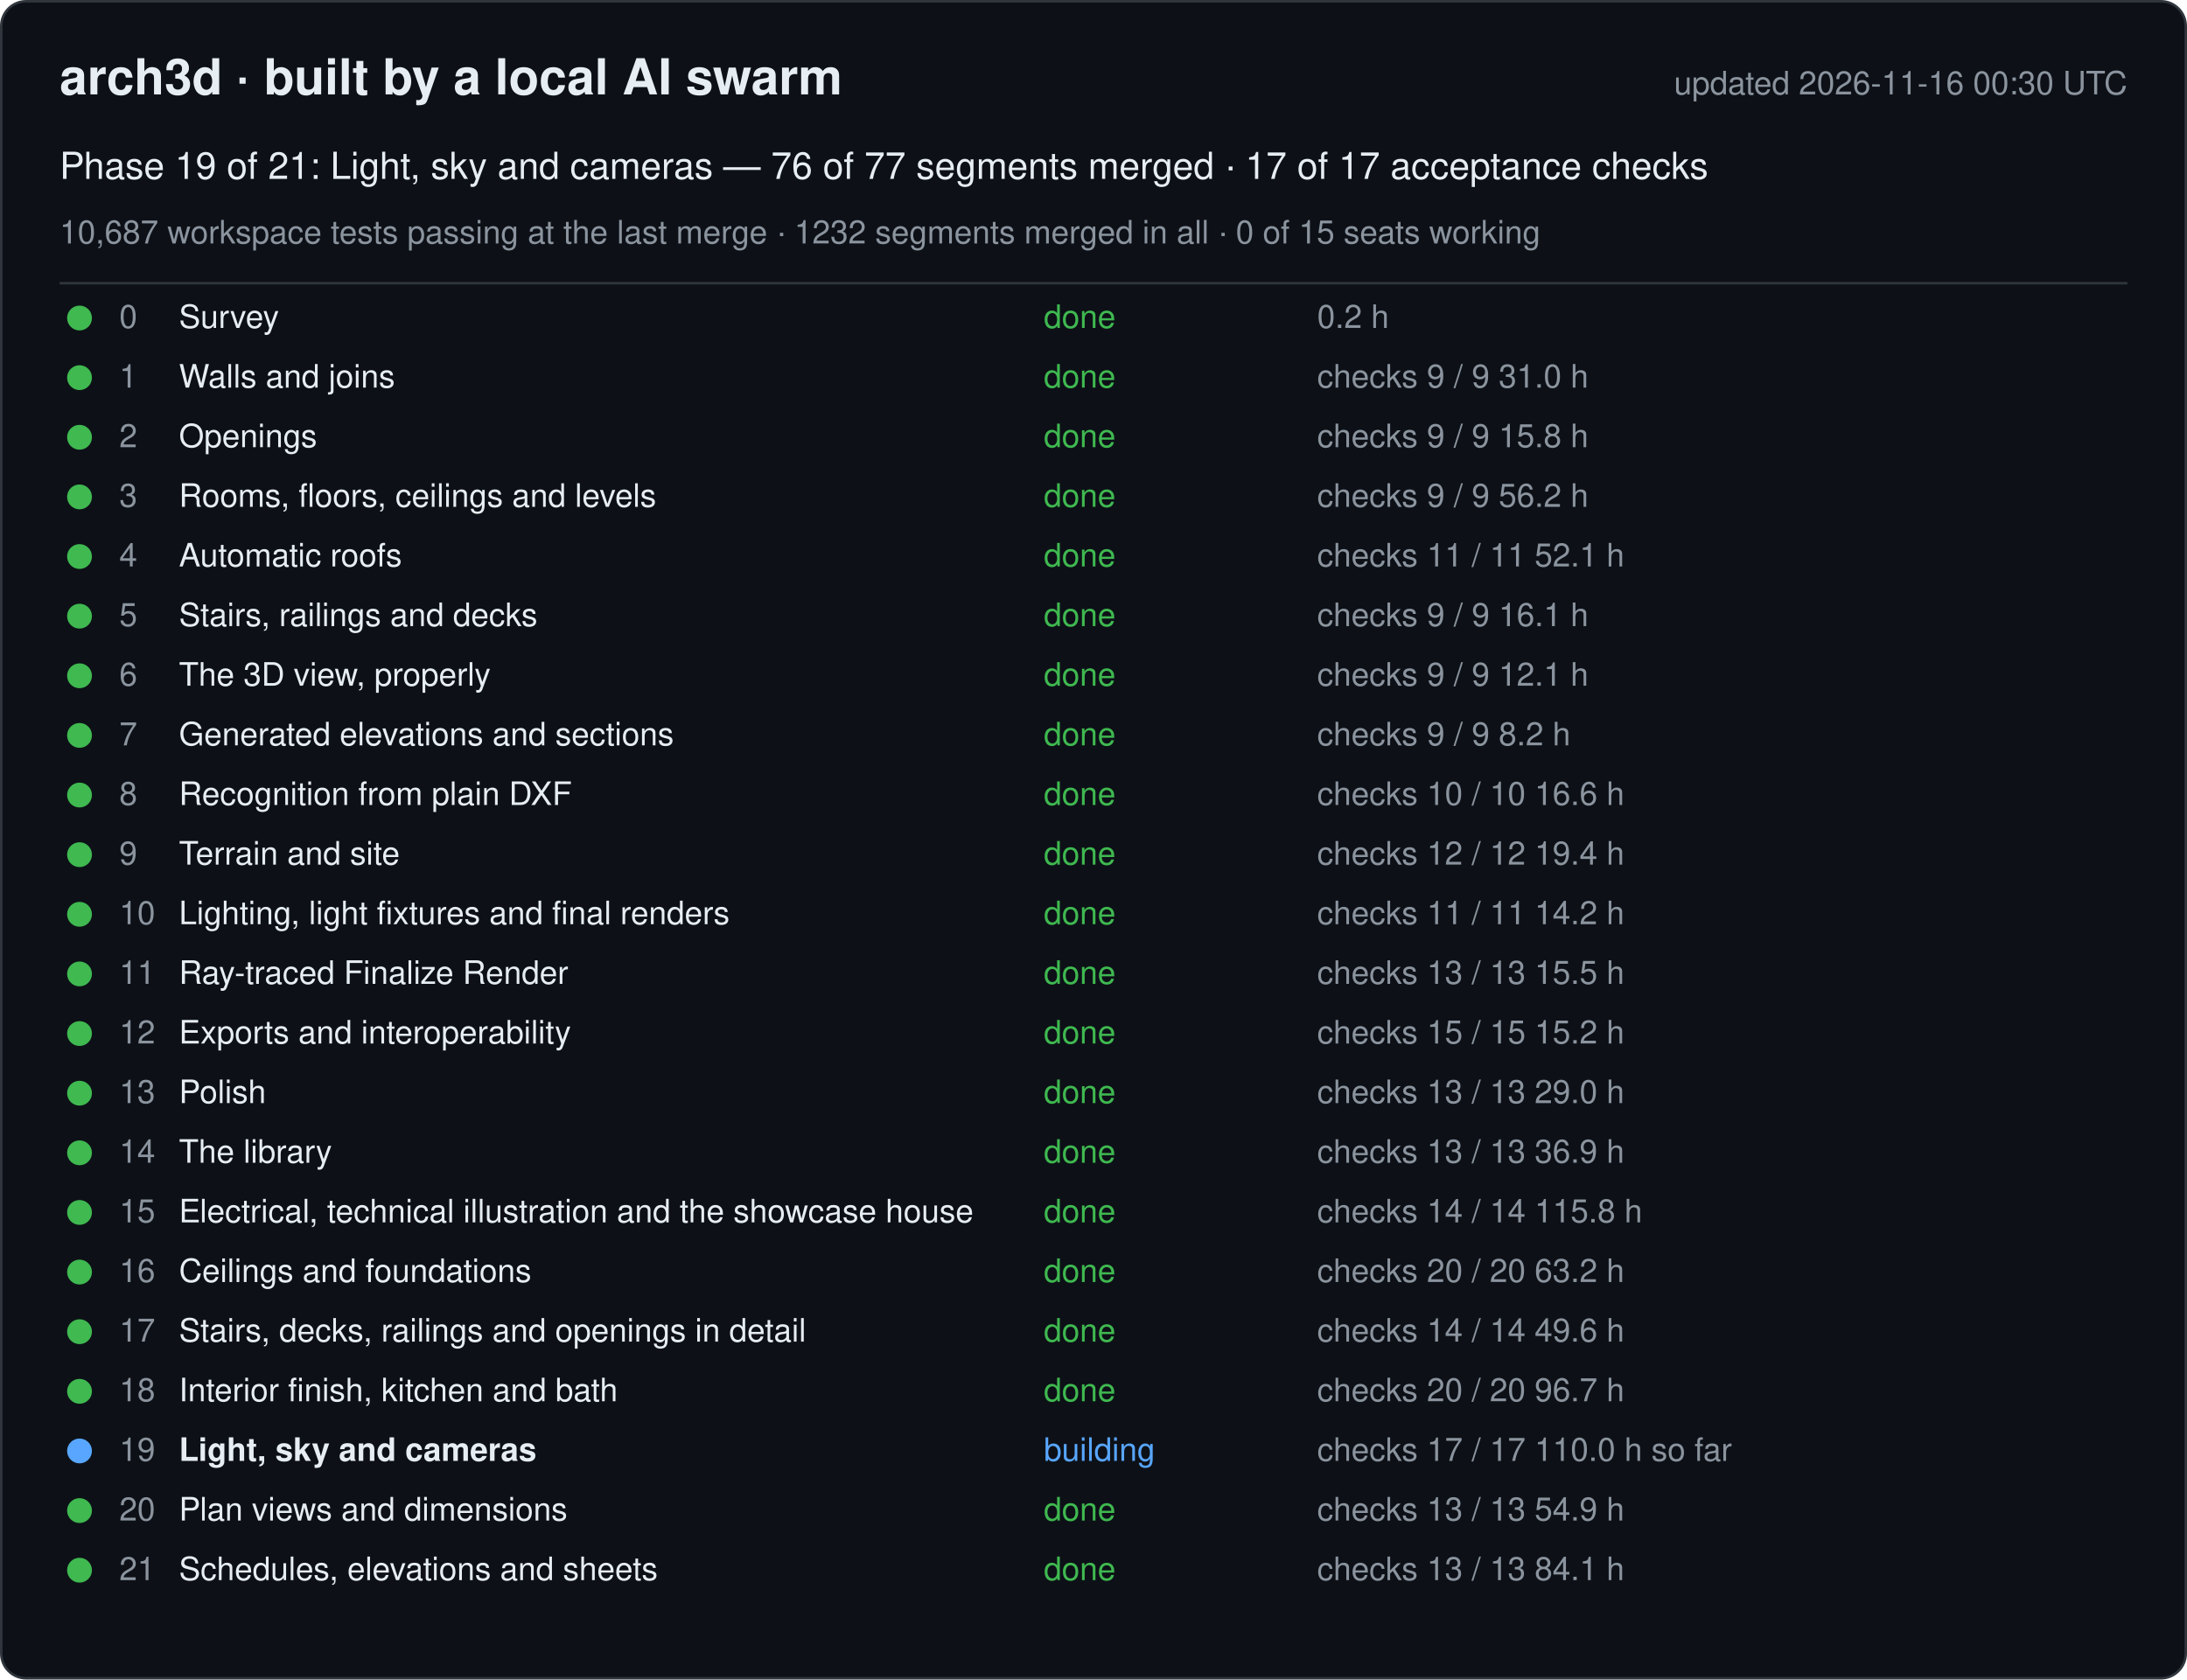
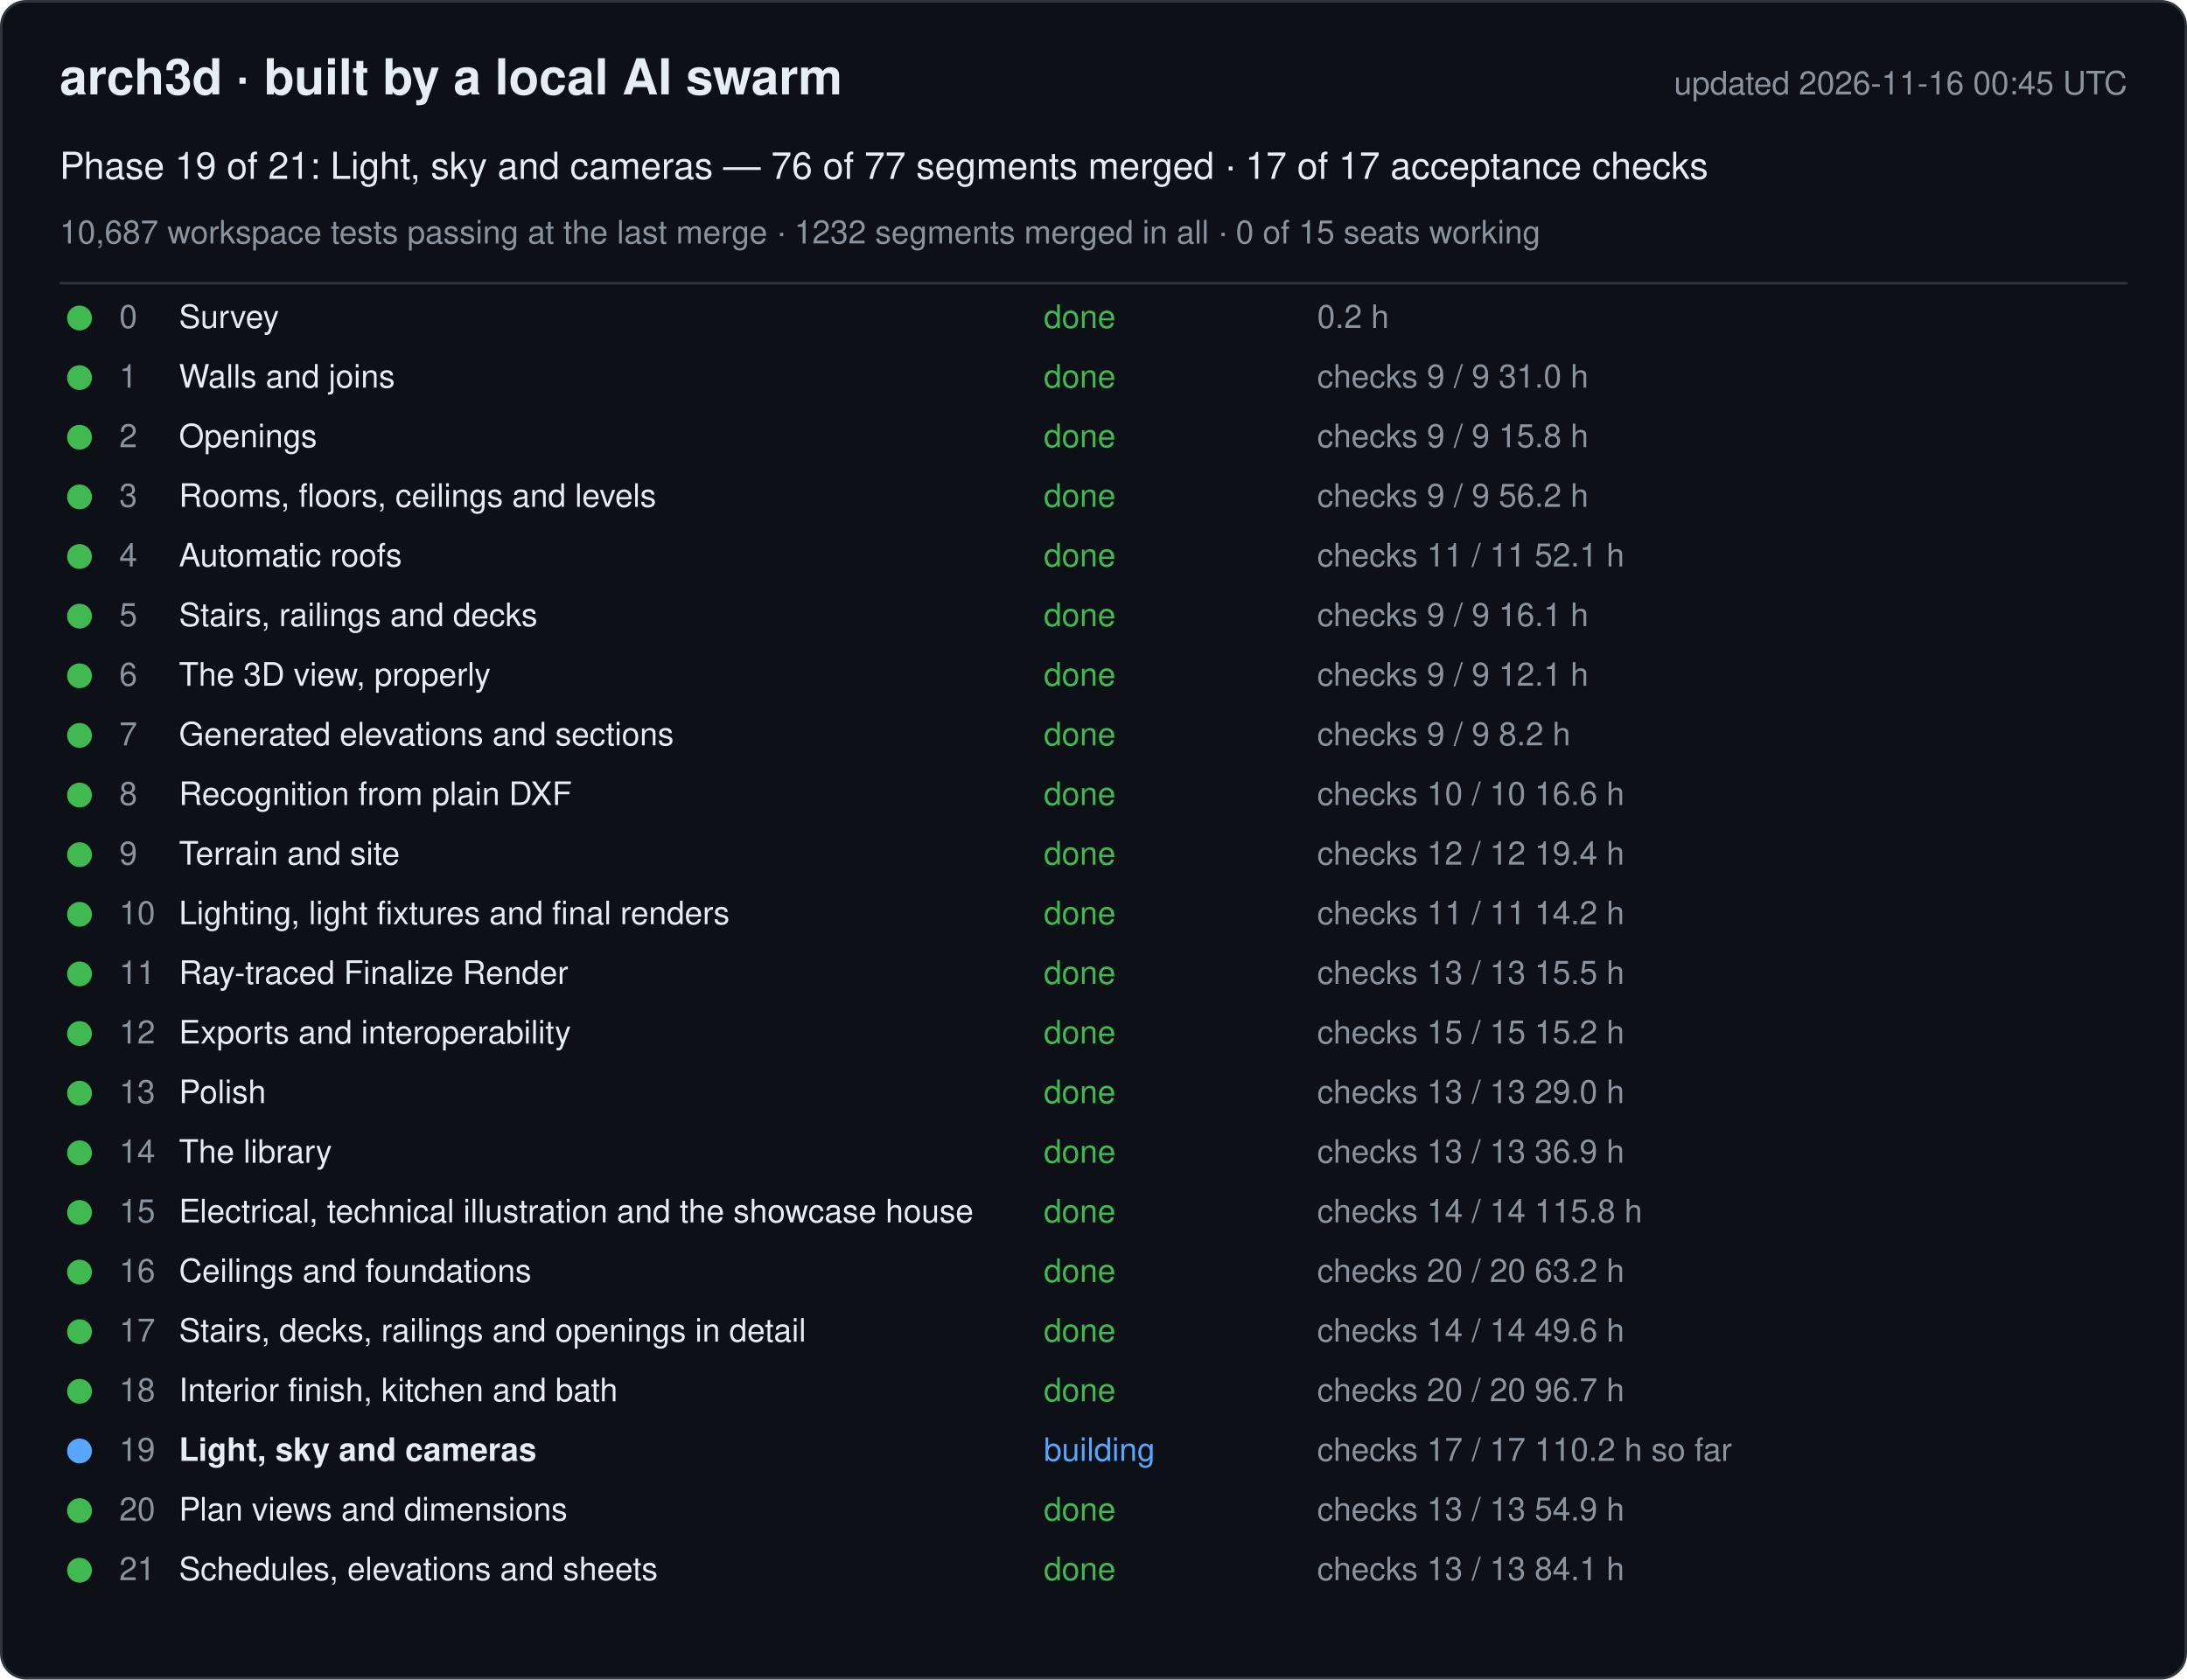
<svg xmlns="http://www.w3.org/2000/svg" width="880" height="676" viewBox="0 0 880 676" font-family="-apple-system, Segoe UI, Helvetica, Arial, sans-serif">
  <rect x="0.5" y="0.5" width="879" height="675" rx="10" fill="#0d1117" stroke="#30363d" />
  <text x="24" y="38" font-size="20" font-weight="600" fill="#e6edf3">arch3d · built by a local AI swarm</text>
-   <text x="856" y="38" font-size="13" fill="#8b949e" text-anchor="end">updated 2026-11-16 00:30 UTC</text>
+   <text x="856" y="38" font-size="13" fill="#8b949e" text-anchor="end">updated 2026-11-16 00:45 UTC</text>
  <text x="24" y="72" font-size="15" fill="#e6edf3">Phase 19 of 21: Light, sky and cameras — 76 of 77 segments merged · 17 of 17 acceptance checks</text>
  <text x="24" y="98" font-size="13" fill="#8b949e">10,687 workspace tests passing at the last merge · 1232 segments merged in all · 0 of 15 seats working</text>
  <line x1="24" y1="114" x2="856" y2="114" stroke="#30363d" />
  <g data-phase="0">
    <circle cx="32" cy="128" r="5" fill="#3fb950" />
    <text x="48" y="132" font-size="13" fill="#8b949e">0</text>
    <text x="72" y="132" font-size="13" fill="#e6edf3">Survey</text>
    <text x="420" y="132" font-size="13" fill="#3fb950">done</text>
    <text x="530" y="132" font-size="13" fill="#8b949e">0.2 h</text>
  </g>
  <g data-phase="1">
    <circle cx="32" cy="152" r="5" fill="#3fb950" />
    <text x="48" y="156" font-size="13" fill="#8b949e">1</text>
    <text x="72" y="156" font-size="13" fill="#e6edf3">Walls and joins</text>
    <text x="420" y="156" font-size="13" fill="#3fb950">done</text>
    <text x="530" y="156" font-size="13" fill="#8b949e">checks 9 / 9   31.0 h</text>
  </g>
  <g data-phase="2">
    <circle cx="32" cy="176" r="5" fill="#3fb950" />
    <text x="48" y="180" font-size="13" fill="#8b949e">2</text>
    <text x="72" y="180" font-size="13" fill="#e6edf3">Openings</text>
    <text x="420" y="180" font-size="13" fill="#3fb950">done</text>
    <text x="530" y="180" font-size="13" fill="#8b949e">checks 9 / 9   15.8 h</text>
  </g>
  <g data-phase="3">
    <circle cx="32" cy="200" r="5" fill="#3fb950" />
    <text x="48" y="204" font-size="13" fill="#8b949e">3</text>
    <text x="72" y="204" font-size="13" fill="#e6edf3">Rooms, floors, ceilings and levels</text>
    <text x="420" y="204" font-size="13" fill="#3fb950">done</text>
    <text x="530" y="204" font-size="13" fill="#8b949e">checks 9 / 9   56.2 h</text>
  </g>
  <g data-phase="4">
    <circle cx="32" cy="224" r="5" fill="#3fb950" />
    <text x="48" y="228" font-size="13" fill="#8b949e">4</text>
    <text x="72" y="228" font-size="13" fill="#e6edf3">Automatic roofs</text>
    <text x="420" y="228" font-size="13" fill="#3fb950">done</text>
    <text x="530" y="228" font-size="13" fill="#8b949e">checks 11 / 11   52.1 h</text>
  </g>
  <g data-phase="5">
    <circle cx="32" cy="248" r="5" fill="#3fb950" />
    <text x="48" y="252" font-size="13" fill="#8b949e">5</text>
    <text x="72" y="252" font-size="13" fill="#e6edf3">Stairs, railings and decks</text>
    <text x="420" y="252" font-size="13" fill="#3fb950">done</text>
    <text x="530" y="252" font-size="13" fill="#8b949e">checks 9 / 9   16.1 h</text>
  </g>
  <g data-phase="6">
    <circle cx="32" cy="272" r="5" fill="#3fb950" />
    <text x="48" y="276" font-size="13" fill="#8b949e">6</text>
    <text x="72" y="276" font-size="13" fill="#e6edf3">The 3D view, properly</text>
    <text x="420" y="276" font-size="13" fill="#3fb950">done</text>
    <text x="530" y="276" font-size="13" fill="#8b949e">checks 9 / 9   12.1 h</text>
  </g>
  <g data-phase="7">
    <circle cx="32" cy="296" r="5" fill="#3fb950" />
    <text x="48" y="300" font-size="13" fill="#8b949e">7</text>
    <text x="72" y="300" font-size="13" fill="#e6edf3">Generated elevations and sections</text>
    <text x="420" y="300" font-size="13" fill="#3fb950">done</text>
    <text x="530" y="300" font-size="13" fill="#8b949e">checks 9 / 9   8.2 h</text>
  </g>
  <g data-phase="8">
    <circle cx="32" cy="320" r="5" fill="#3fb950" />
    <text x="48" y="324" font-size="13" fill="#8b949e">8</text>
    <text x="72" y="324" font-size="13" fill="#e6edf3">Recognition from plain DXF</text>
    <text x="420" y="324" font-size="13" fill="#3fb950">done</text>
    <text x="530" y="324" font-size="13" fill="#8b949e">checks 10 / 10   16.6 h</text>
  </g>
  <g data-phase="9">
    <circle cx="32" cy="344" r="5" fill="#3fb950" />
    <text x="48" y="348" font-size="13" fill="#8b949e">9</text>
    <text x="72" y="348" font-size="13" fill="#e6edf3">Terrain and site</text>
    <text x="420" y="348" font-size="13" fill="#3fb950">done</text>
    <text x="530" y="348" font-size="13" fill="#8b949e">checks 12 / 12   19.4 h</text>
  </g>
  <g data-phase="10">
    <circle cx="32" cy="368" r="5" fill="#3fb950" />
    <text x="48" y="372" font-size="13" fill="#8b949e">10</text>
    <text x="72" y="372" font-size="13" fill="#e6edf3">Lighting, light fixtures and final renders</text>
    <text x="420" y="372" font-size="13" fill="#3fb950">done</text>
    <text x="530" y="372" font-size="13" fill="#8b949e">checks 11 / 11   14.2 h</text>
  </g>
  <g data-phase="11">
    <circle cx="32" cy="392" r="5" fill="#3fb950" />
    <text x="48" y="396" font-size="13" fill="#8b949e">11</text>
    <text x="72" y="396" font-size="13" fill="#e6edf3">Ray-traced Finalize Render</text>
    <text x="420" y="396" font-size="13" fill="#3fb950">done</text>
    <text x="530" y="396" font-size="13" fill="#8b949e">checks 13 / 13   15.5 h</text>
  </g>
  <g data-phase="12">
    <circle cx="32" cy="416" r="5" fill="#3fb950" />
    <text x="48" y="420" font-size="13" fill="#8b949e">12</text>
    <text x="72" y="420" font-size="13" fill="#e6edf3">Exports and interoperability</text>
    <text x="420" y="420" font-size="13" fill="#3fb950">done</text>
    <text x="530" y="420" font-size="13" fill="#8b949e">checks 15 / 15   15.2 h</text>
  </g>
  <g data-phase="13">
    <circle cx="32" cy="440" r="5" fill="#3fb950" />
    <text x="48" y="444" font-size="13" fill="#8b949e">13</text>
    <text x="72" y="444" font-size="13" fill="#e6edf3">Polish</text>
    <text x="420" y="444" font-size="13" fill="#3fb950">done</text>
    <text x="530" y="444" font-size="13" fill="#8b949e">checks 13 / 13   29.0 h</text>
  </g>
  <g data-phase="14">
    <circle cx="32" cy="464" r="5" fill="#3fb950" />
    <text x="48" y="468" font-size="13" fill="#8b949e">14</text>
    <text x="72" y="468" font-size="13" fill="#e6edf3">The library</text>
    <text x="420" y="468" font-size="13" fill="#3fb950">done</text>
    <text x="530" y="468" font-size="13" fill="#8b949e">checks 13 / 13   36.9 h</text>
  </g>
  <g data-phase="15">
    <circle cx="32" cy="488" r="5" fill="#3fb950" />
    <text x="48" y="492" font-size="13" fill="#8b949e">15</text>
    <text x="72" y="492" font-size="13" fill="#e6edf3">Electrical, technical illustration and the showcase house</text>
    <text x="420" y="492" font-size="13" fill="#3fb950">done</text>
    <text x="530" y="492" font-size="13" fill="#8b949e">checks 14 / 14   115.8 h</text>
  </g>
  <g data-phase="16">
    <circle cx="32" cy="512" r="5" fill="#3fb950" />
    <text x="48" y="516" font-size="13" fill="#8b949e">16</text>
    <text x="72" y="516" font-size="13" fill="#e6edf3">Ceilings and foundations</text>
    <text x="420" y="516" font-size="13" fill="#3fb950">done</text>
    <text x="530" y="516" font-size="13" fill="#8b949e">checks 20 / 20   63.2 h</text>
  </g>
  <g data-phase="17">
    <circle cx="32" cy="536" r="5" fill="#3fb950" />
    <text x="48" y="540" font-size="13" fill="#8b949e">17</text>
    <text x="72" y="540" font-size="13" fill="#e6edf3">Stairs, decks, railings and openings in detail</text>
    <text x="420" y="540" font-size="13" fill="#3fb950">done</text>
    <text x="530" y="540" font-size="13" fill="#8b949e">checks 14 / 14   49.6 h</text>
  </g>
  <g data-phase="18">
    <circle cx="32" cy="560" r="5" fill="#3fb950" />
    <text x="48" y="564" font-size="13" fill="#8b949e">18</text>
    <text x="72" y="564" font-size="13" fill="#e6edf3">Interior finish, kitchen and bath</text>
    <text x="420" y="564" font-size="13" fill="#3fb950">done</text>
    <text x="530" y="564" font-size="13" fill="#8b949e">checks 20 / 20   96.7 h</text>
  </g>
  <g data-phase="19">
    <circle cx="32" cy="584" r="5" fill="#58a6ff" />
    <text x="48" y="588" font-size="13" fill="#8b949e">19</text>
    <text x="72" y="588" font-size="13" fill="#e6edf3" font-weight="600">Light, sky and cameras</text>
    <text x="420" y="588" font-size="13" fill="#58a6ff">building</text>
-     <text x="530" y="588" font-size="13" fill="#8b949e">checks 17 / 17   110.0 h so far</text>
+     <text x="530" y="588" font-size="13" fill="#8b949e">checks 17 / 17   110.2 h so far</text>
  </g>
  <g data-phase="20">
    <circle cx="32" cy="608" r="5" fill="#3fb950" />
    <text x="48" y="612" font-size="13" fill="#8b949e">20</text>
    <text x="72" y="612" font-size="13" fill="#e6edf3">Plan views and dimensions</text>
    <text x="420" y="612" font-size="13" fill="#3fb950">done</text>
    <text x="530" y="612" font-size="13" fill="#8b949e">checks 13 / 13   54.9 h</text>
  </g>
  <g data-phase="21">
    <circle cx="32" cy="632" r="5" fill="#3fb950" />
    <text x="48" y="636" font-size="13" fill="#8b949e">21</text>
    <text x="72" y="636" font-size="13" fill="#e6edf3">Schedules, elevations and sheets</text>
    <text x="420" y="636" font-size="13" fill="#3fb950">done</text>
    <text x="530" y="636" font-size="13" fill="#8b949e">checks 13 / 13   84.1 h</text>
  </g>
</svg>
